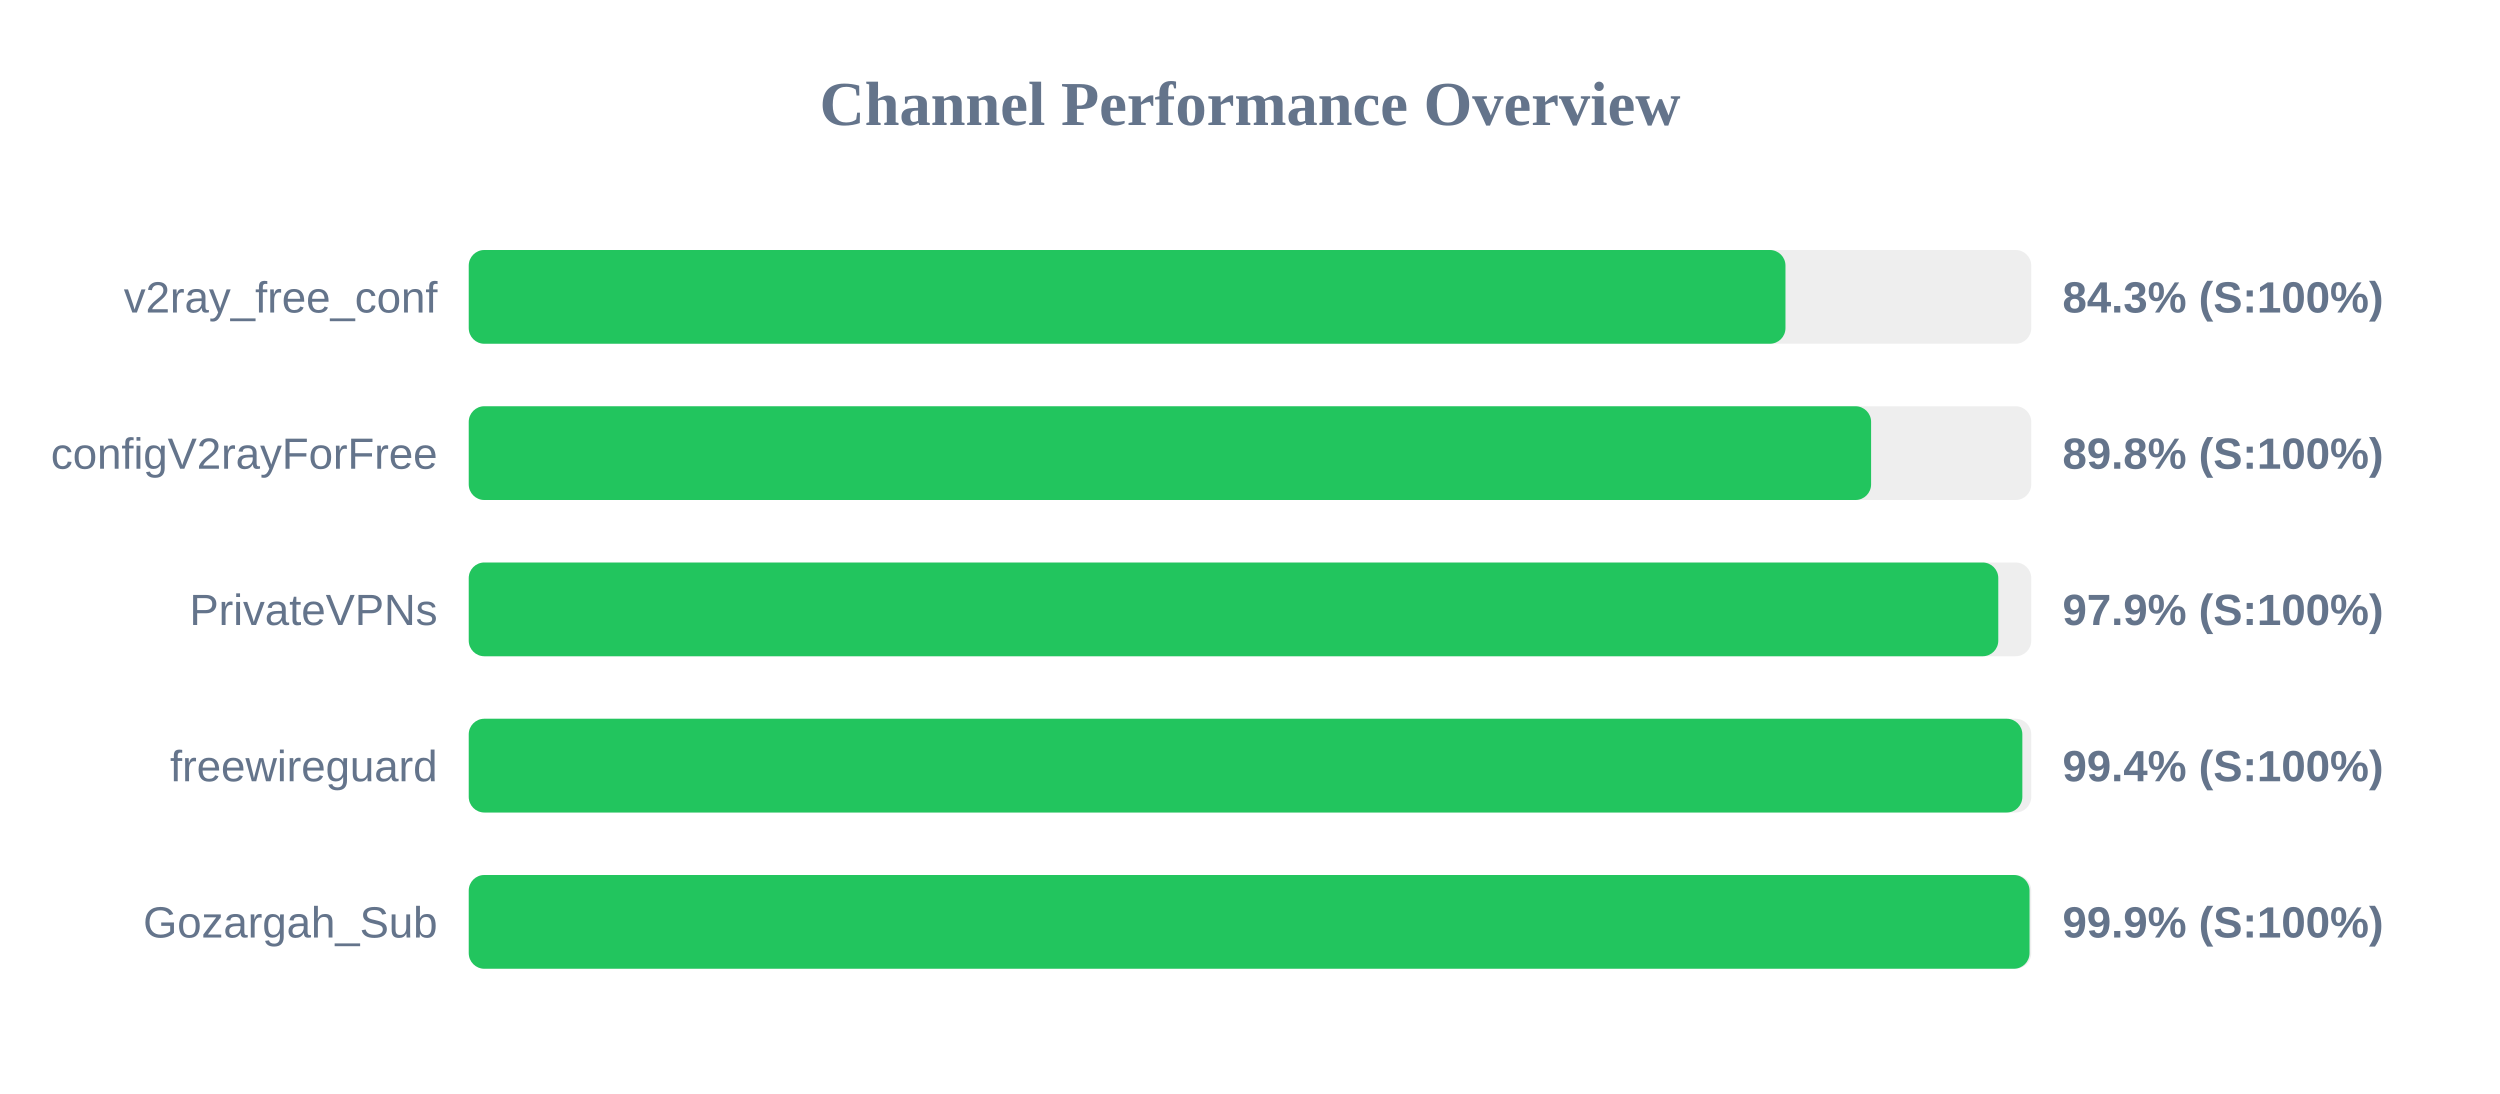
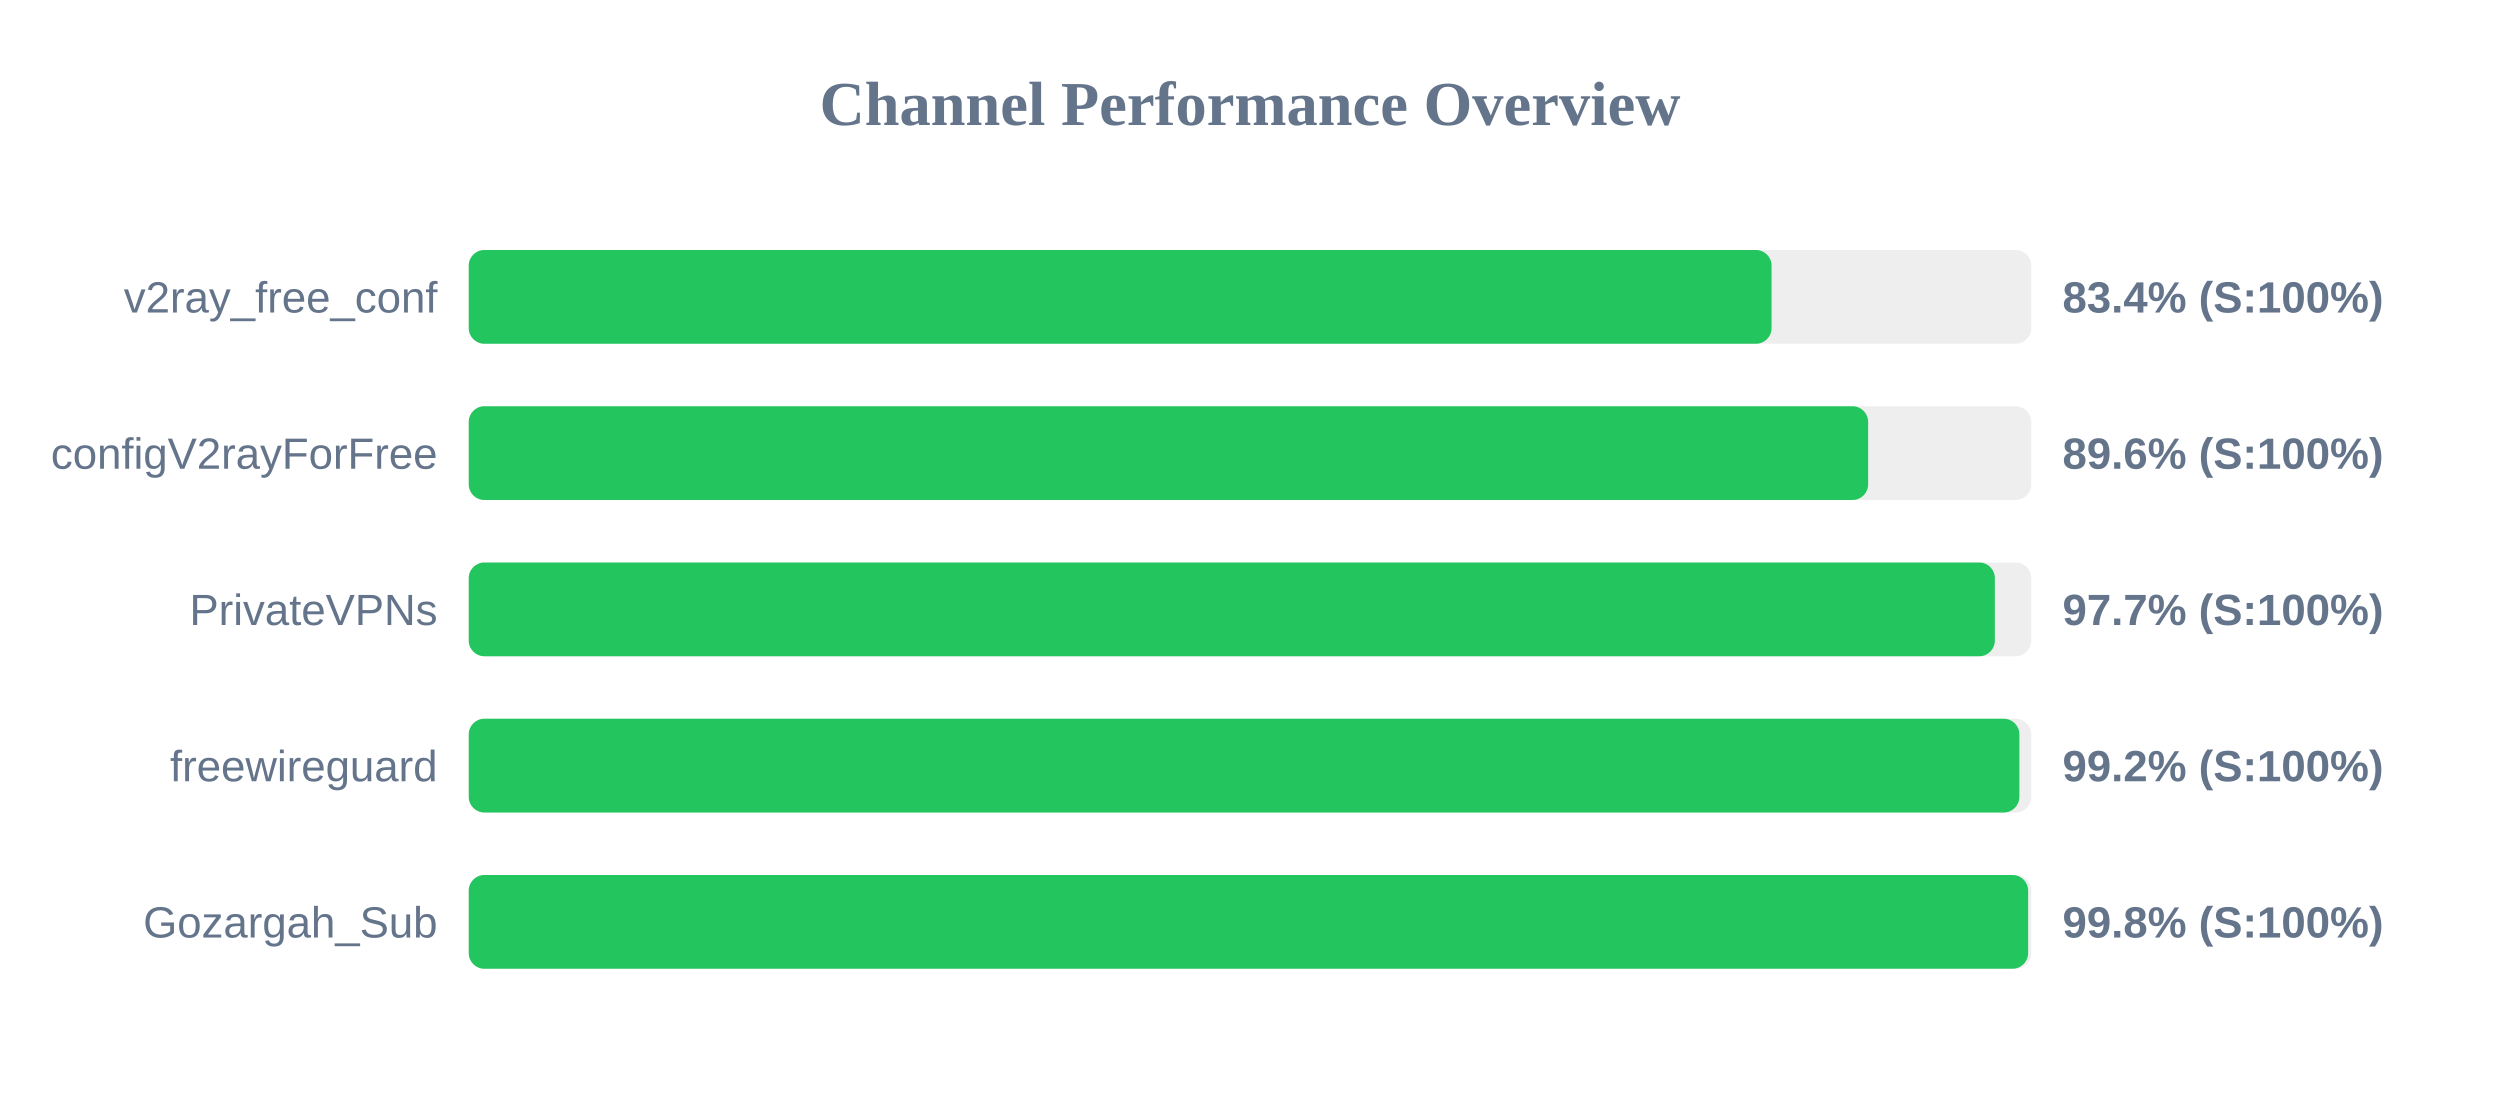
<svg xmlns="http://www.w3.org/2000/svg" width="800" height="350" version="1.1">
  <style>
        .row { font: 14px Arial; fill: #64748b; }
        .score { font: bold 14px Arial; fill: #64748b; }
    </style>
  <text x="400" y="40" text-anchor="middle" font-size="20px" font-weight="bold" fill="#64748b">Channel Performance Overview</text>
  <rect x="150" y="80" width="500" height="30" fill="#eee" rx="5" />
-   <rect x="150" y="80" width="421.35" height="30" fill="#22c55e" rx="5" />
+   <rect x="150" y="80" width="416.9" height="30" fill="#22c55e" rx="5" />
  <text x="140" y="100" text-anchor="end" class="row">v2ray_free_conf</text>
-   <text x="660" y="100" text-anchor="start" class="score">84.3% (S:100%)</text>
+   <text x="660" y="100" text-anchor="start" class="score">83.4% (S:100%)</text>
  <rect x="150" y="130" width="500" height="30" fill="#eee" rx="5" />
-   <rect x="150" y="130" width="448.75" height="30" fill="#22c55e" rx="5" />
+   <rect x="150" y="130" width="447.8" height="30" fill="#22c55e" rx="5" />
  <text x="140" y="150" text-anchor="end" class="row">configV2rayForFree</text>
-   <text x="660" y="150" text-anchor="start" class="score">89.8% (S:100%)</text>
+   <text x="660" y="150" text-anchor="start" class="score">89.6% (S:100%)</text>
  <rect x="150" y="180" width="500" height="30" fill="#eee" rx="5" />
-   <rect x="150" y="180" width="489.45" height="30" fill="#22c55e" rx="5" />
+   <rect x="150" y="180" width="488.35" height="30" fill="#22c55e" rx="5" />
  <text x="140" y="200" text-anchor="end" class="row">PrivateVPNs</text>
-   <text x="660" y="200" text-anchor="start" class="score">97.9% (S:100%)</text>
+   <text x="660" y="200" text-anchor="start" class="score">97.7% (S:100%)</text>
  <rect x="150" y="230" width="500" height="30" fill="#eee" rx="5" />
-   <rect x="150" y="230" width="497.15" height="30" fill="#22c55e" rx="5" />
+   <rect x="150" y="230" width="496.2" height="30" fill="#22c55e" rx="5" />
  <text x="140" y="250" text-anchor="end" class="row">freewireguard</text>
-   <text x="660" y="250" text-anchor="start" class="score">99.4% (S:100%)</text>
+   <text x="660" y="250" text-anchor="start" class="score">99.2% (S:100%)</text>
  <rect x="150" y="280" width="500" height="30" fill="#eee" rx="5" />
-   <rect x="150" y="280" width="499.45" height="30" fill="#22c55e" rx="5" />
+   <rect x="150" y="280" width="499.0" height="30" fill="#22c55e" rx="5" />
  <text x="140" y="300" text-anchor="end" class="row">Gozargah_Sub</text>
-   <text x="660" y="300" text-anchor="start" class="score">99.9% (S:100%)</text>
+   <text x="660" y="300" text-anchor="start" class="score">99.8% (S:100%)</text>
</svg>
